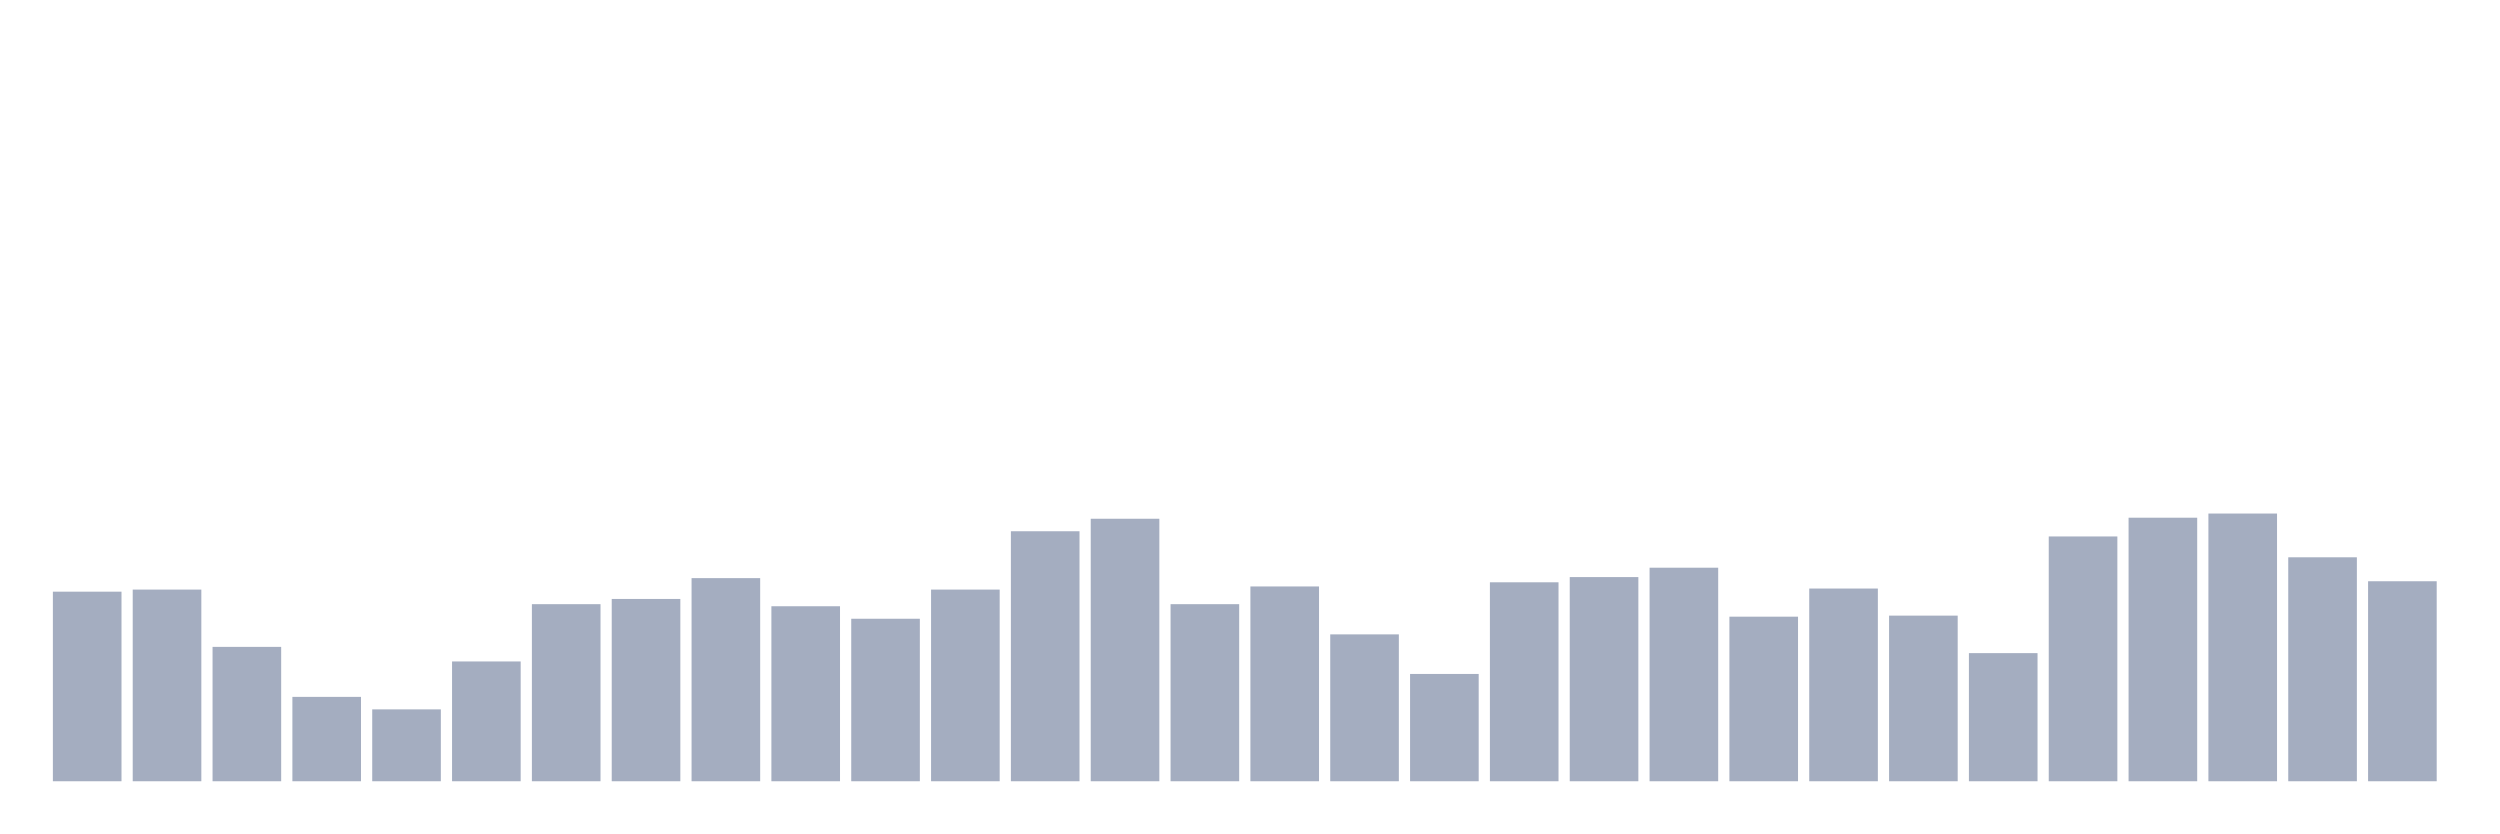
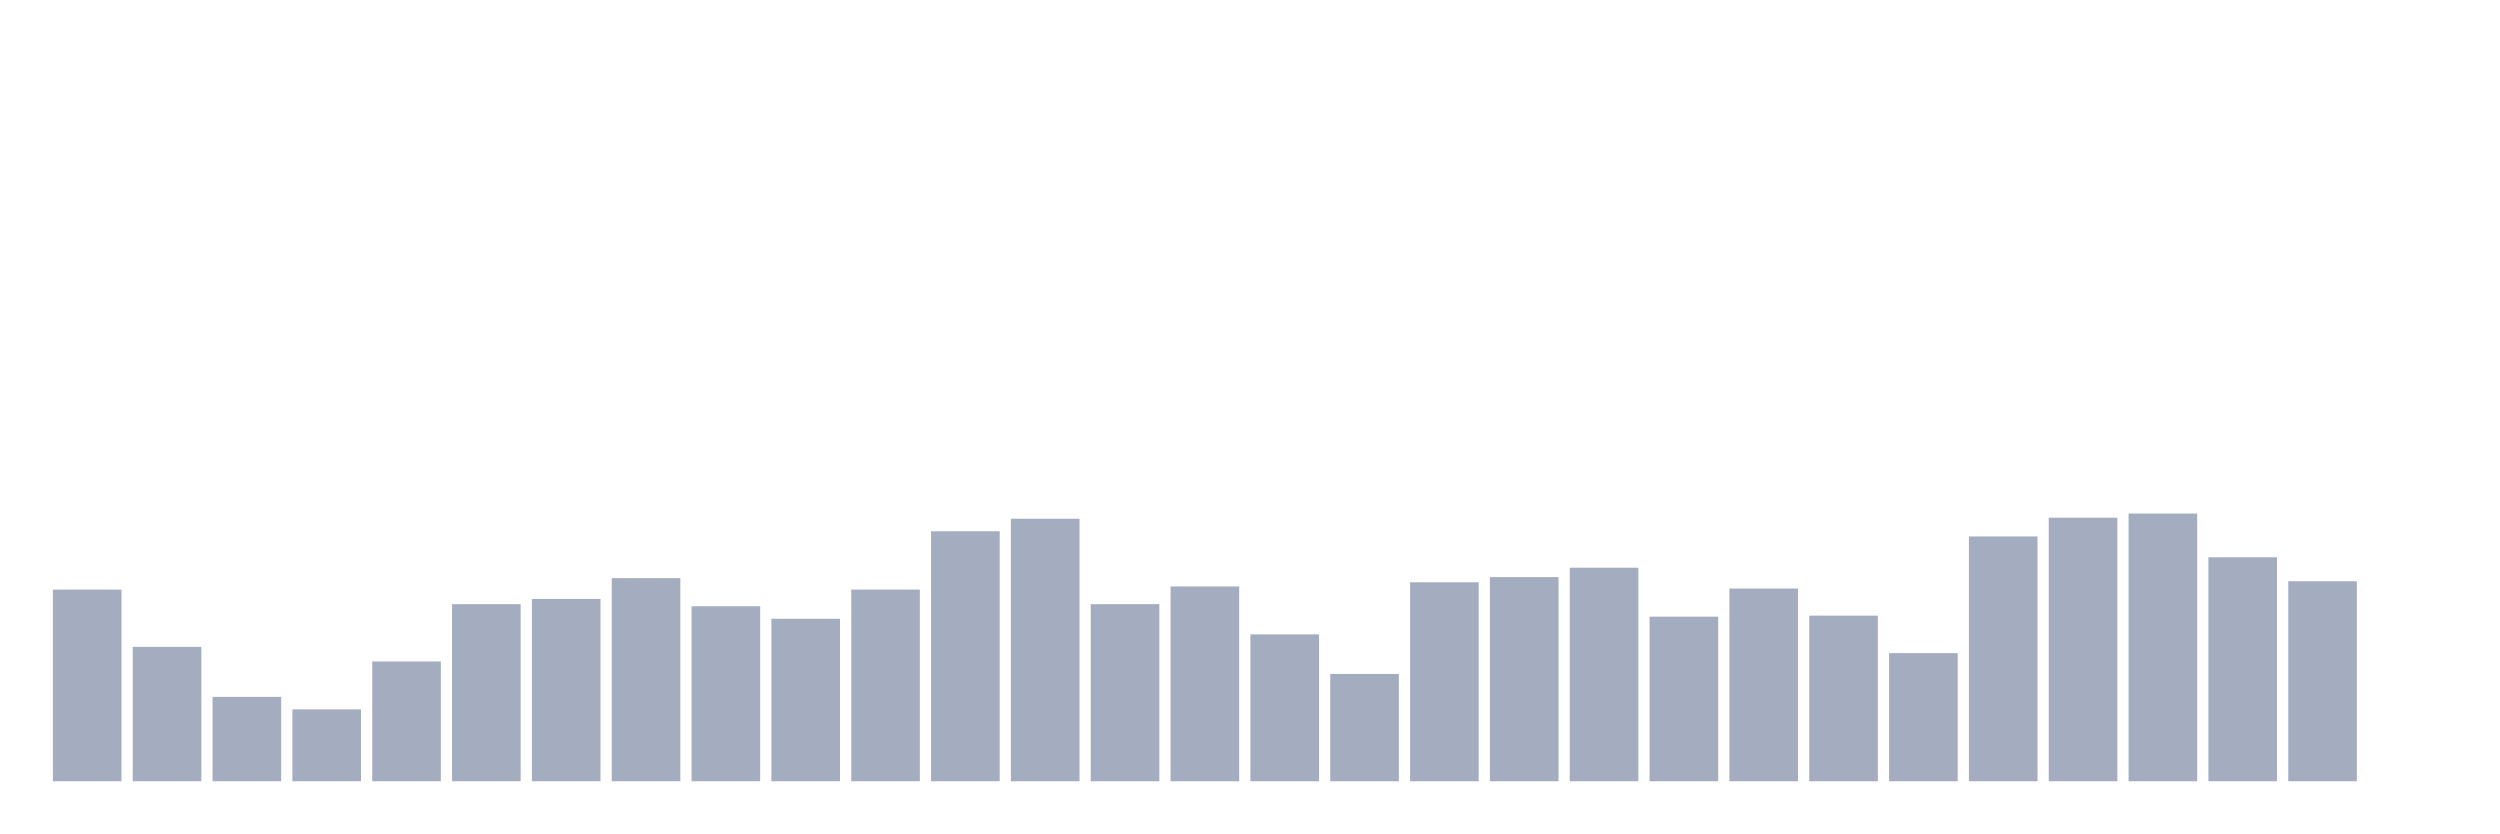
<svg xmlns="http://www.w3.org/2000/svg" viewBox="0 0 480 160">
  <g transform="translate(10,10)">
-     <rect class="bar" x="0.153" width="13.175" y="103.6" height="36.4" fill="rgb(164,173,192)" />
-     <rect class="bar" x="15.482" width="13.175" y="103.2" height="36.8" fill="rgb(164,173,192)" />
-     <rect class="bar" x="30.81" width="13.175" y="114.2" height="25.8" fill="rgb(164,173,192)" />
-     <rect class="bar" x="46.138" width="13.175" y="123.8" height="16.2" fill="rgb(164,173,192)" />
-     <rect class="bar" x="61.466" width="13.175" y="126.2" height="13.8" fill="rgb(164,173,192)" />
-     <rect class="bar" x="76.794" width="13.175" y="117" height="23" fill="rgb(164,173,192)" />
-     <rect class="bar" x="92.123" width="13.175" y="106" height="34" fill="rgb(164,173,192)" />
-     <rect class="bar" x="107.451" width="13.175" y="105" height="35" fill="rgb(164,173,192)" />
-     <rect class="bar" x="122.779" width="13.175" y="101" height="39" fill="rgb(164,173,192)" />
-     <rect class="bar" x="138.107" width="13.175" y="106.4" height="33.6" fill="rgb(164,173,192)" />
-     <rect class="bar" x="153.436" width="13.175" y="108.8" height="31.2" fill="rgb(164,173,192)" />
-     <rect class="bar" x="168.764" width="13.175" y="103.2" height="36.8" fill="rgb(164,173,192)" />
-     <rect class="bar" x="184.092" width="13.175" y="92" height="48" fill="rgb(164,173,192)" />
-     <rect class="bar" x="199.42" width="13.175" y="89.6" height="50.4" fill="rgb(164,173,192)" />
-     <rect class="bar" x="214.748" width="13.175" y="106" height="34" fill="rgb(164,173,192)" />
-     <rect class="bar" x="230.077" width="13.175" y="102.6" height="37.4" fill="rgb(164,173,192)" />
-     <rect class="bar" x="245.405" width="13.175" y="111.8" height="28.2" fill="rgb(164,173,192)" />
-     <rect class="bar" x="260.733" width="13.175" y="119.4" height="20.6" fill="rgb(164,173,192)" />
-     <rect class="bar" x="276.061" width="13.175" y="101.8" height="38.2" fill="rgb(164,173,192)" />
-     <rect class="bar" x="291.39" width="13.175" y="100.8" height="39.2" fill="rgb(164,173,192)" />
-     <rect class="bar" x="306.718" width="13.175" y="99" height="41" fill="rgb(164,173,192)" />
-     <rect class="bar" x="322.046" width="13.175" y="108.4" height="31.6" fill="rgb(164,173,192)" />
-     <rect class="bar" x="337.374" width="13.175" y="103" height="37" fill="rgb(164,173,192)" />
-     <rect class="bar" x="352.702" width="13.175" y="108.2" height="31.8" fill="rgb(164,173,192)" />
-     <rect class="bar" x="368.031" width="13.175" y="115.4" height="24.6" fill="rgb(164,173,192)" />
-     <rect class="bar" x="383.359" width="13.175" y="93" height="47" fill="rgb(164,173,192)" />
-     <rect class="bar" x="398.687" width="13.175" y="89.4" height="50.6" fill="rgb(164,173,192)" />
-     <rect class="bar" x="414.015" width="13.175" y="88.6" height="51.4" fill="rgb(164,173,192)" />
-     <rect class="bar" x="429.344" width="13.175" y="97" height="43" fill="rgb(164,173,192)" />
-     <rect class="bar" x="444.672" width="13.175" y="101.6" height="38.4" fill="rgb(164,173,192)" />
+     <rect class="bar" x="0.153" width="13.175" y="103.2" height="36.8" fill="rgb(164,173,192)" />
+     <rect class="bar" x="15.482" width="13.175" y="114.2" height="25.8" fill="rgb(164,173,192)" />
+     <rect class="bar" x="30.81" width="13.175" y="123.8" height="16.2" fill="rgb(164,173,192)" />
+     <rect class="bar" x="46.138" width="13.175" y="126.2" height="13.8" fill="rgb(164,173,192)" />
+     <rect class="bar" x="61.466" width="13.175" y="117" height="23" fill="rgb(164,173,192)" />
+     <rect class="bar" x="76.794" width="13.175" y="106" height="34" fill="rgb(164,173,192)" />
+     <rect class="bar" x="92.123" width="13.175" y="105" height="35" fill="rgb(164,173,192)" />
+     <rect class="bar" x="107.451" width="13.175" y="101" height="39" fill="rgb(164,173,192)" />
+     <rect class="bar" x="122.779" width="13.175" y="106.4" height="33.6" fill="rgb(164,173,192)" />
+     <rect class="bar" x="138.107" width="13.175" y="108.8" height="31.2" fill="rgb(164,173,192)" />
+     <rect class="bar" x="153.436" width="13.175" y="103.2" height="36.8" fill="rgb(164,173,192)" />
+     <rect class="bar" x="168.764" width="13.175" y="92" height="48" fill="rgb(164,173,192)" />
+     <rect class="bar" x="184.092" width="13.175" y="89.6" height="50.4" fill="rgb(164,173,192)" />
+     <rect class="bar" x="199.42" width="13.175" y="106" height="34" fill="rgb(164,173,192)" />
+     <rect class="bar" x="214.748" width="13.175" y="102.6" height="37.4" fill="rgb(164,173,192)" />
+     <rect class="bar" x="230.077" width="13.175" y="111.8" height="28.2" fill="rgb(164,173,192)" />
+     <rect class="bar" x="245.405" width="13.175" y="119.4" height="20.6" fill="rgb(164,173,192)" />
+     <rect class="bar" x="260.733" width="13.175" y="101.8" height="38.2" fill="rgb(164,173,192)" />
+     <rect class="bar" x="276.061" width="13.175" y="100.8" height="39.2" fill="rgb(164,173,192)" />
+     <rect class="bar" x="291.39" width="13.175" y="99" height="41" fill="rgb(164,173,192)" />
+     <rect class="bar" x="306.718" width="13.175" y="108.4" height="31.6" fill="rgb(164,173,192)" />
+     <rect class="bar" x="322.046" width="13.175" y="103" height="37" fill="rgb(164,173,192)" />
+     <rect class="bar" x="337.374" width="13.175" y="108.2" height="31.8" fill="rgb(164,173,192)" />
+     <rect class="bar" x="352.702" width="13.175" y="115.4" height="24.6" fill="rgb(164,173,192)" />
+     <rect class="bar" x="368.031" width="13.175" y="93" height="47" fill="rgb(164,173,192)" />
+     <rect class="bar" x="383.359" width="13.175" y="89.4" height="50.6" fill="rgb(164,173,192)" />
+     <rect class="bar" x="398.687" width="13.175" y="88.6" height="51.4" fill="rgb(164,173,192)" />
+     <rect class="bar" x="414.015" width="13.175" y="97" height="43" fill="rgb(164,173,192)" />
+     <rect class="bar" x="429.344" width="13.175" y="101.6" height="38.4" fill="rgb(164,173,192)" />
+     <rect class="bar" x="444.672" width="13.175" y="140" height="0" fill="rgb(164,173,192)" />
  </g>
</svg>
